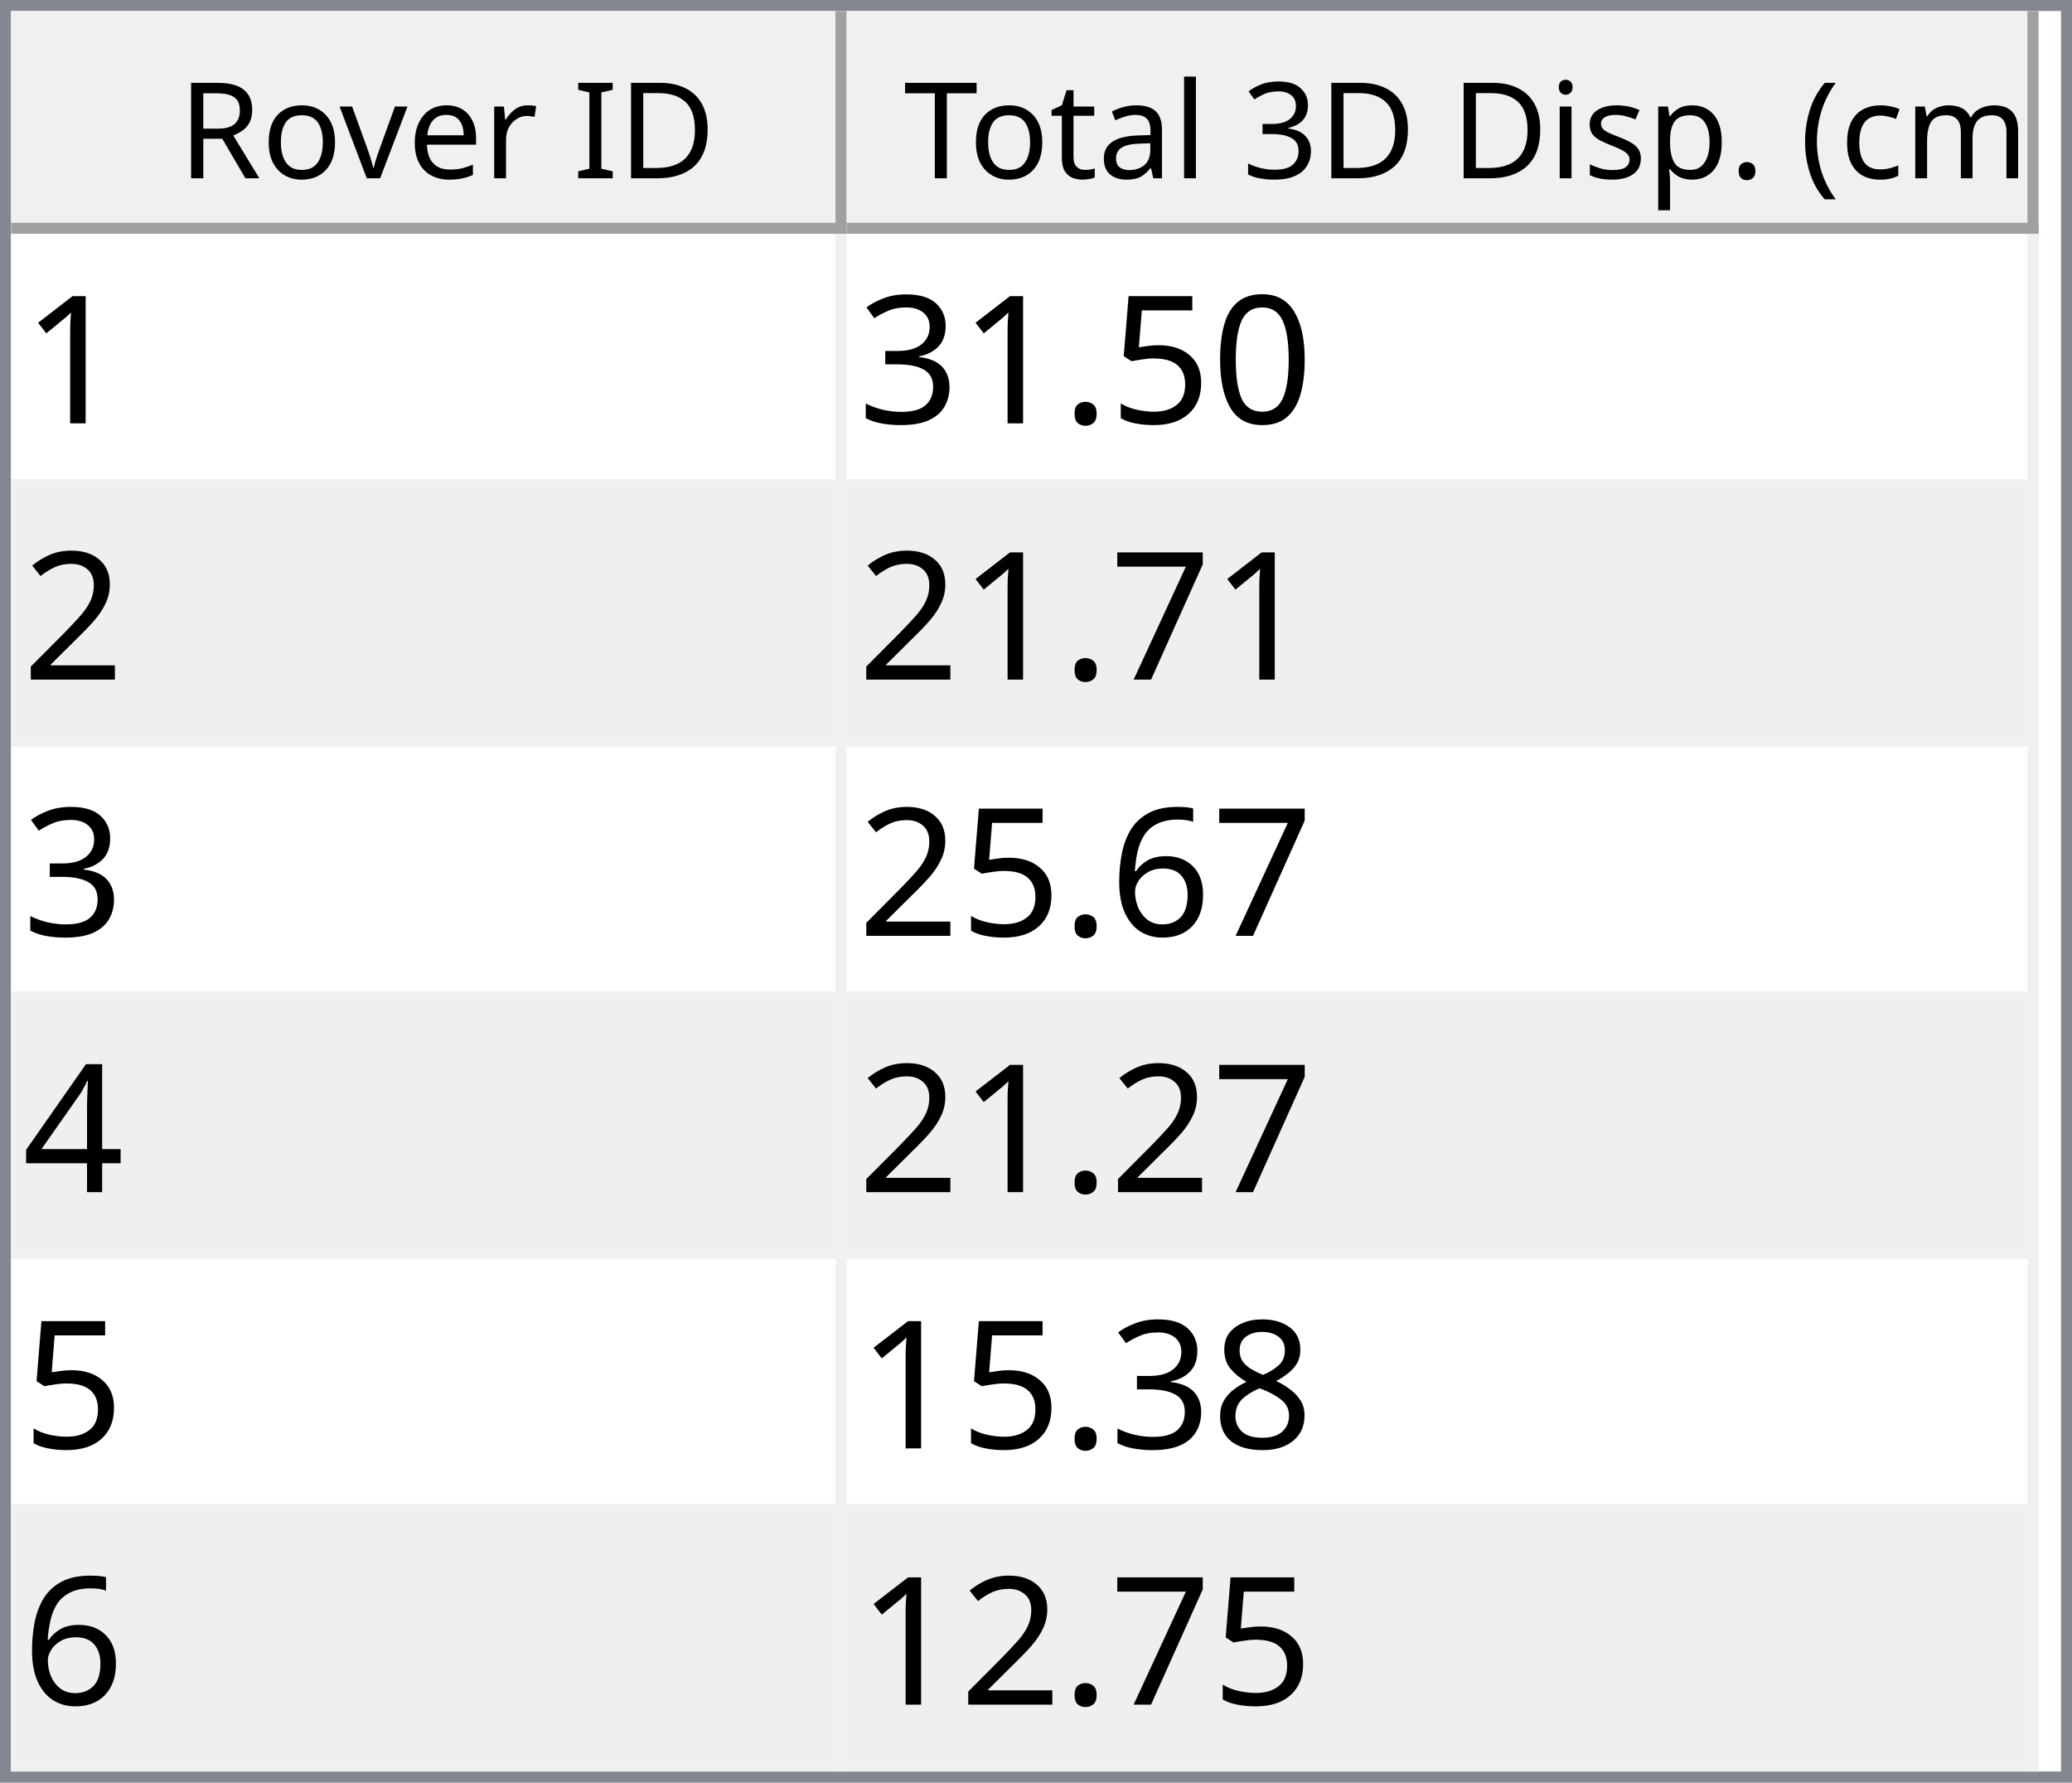
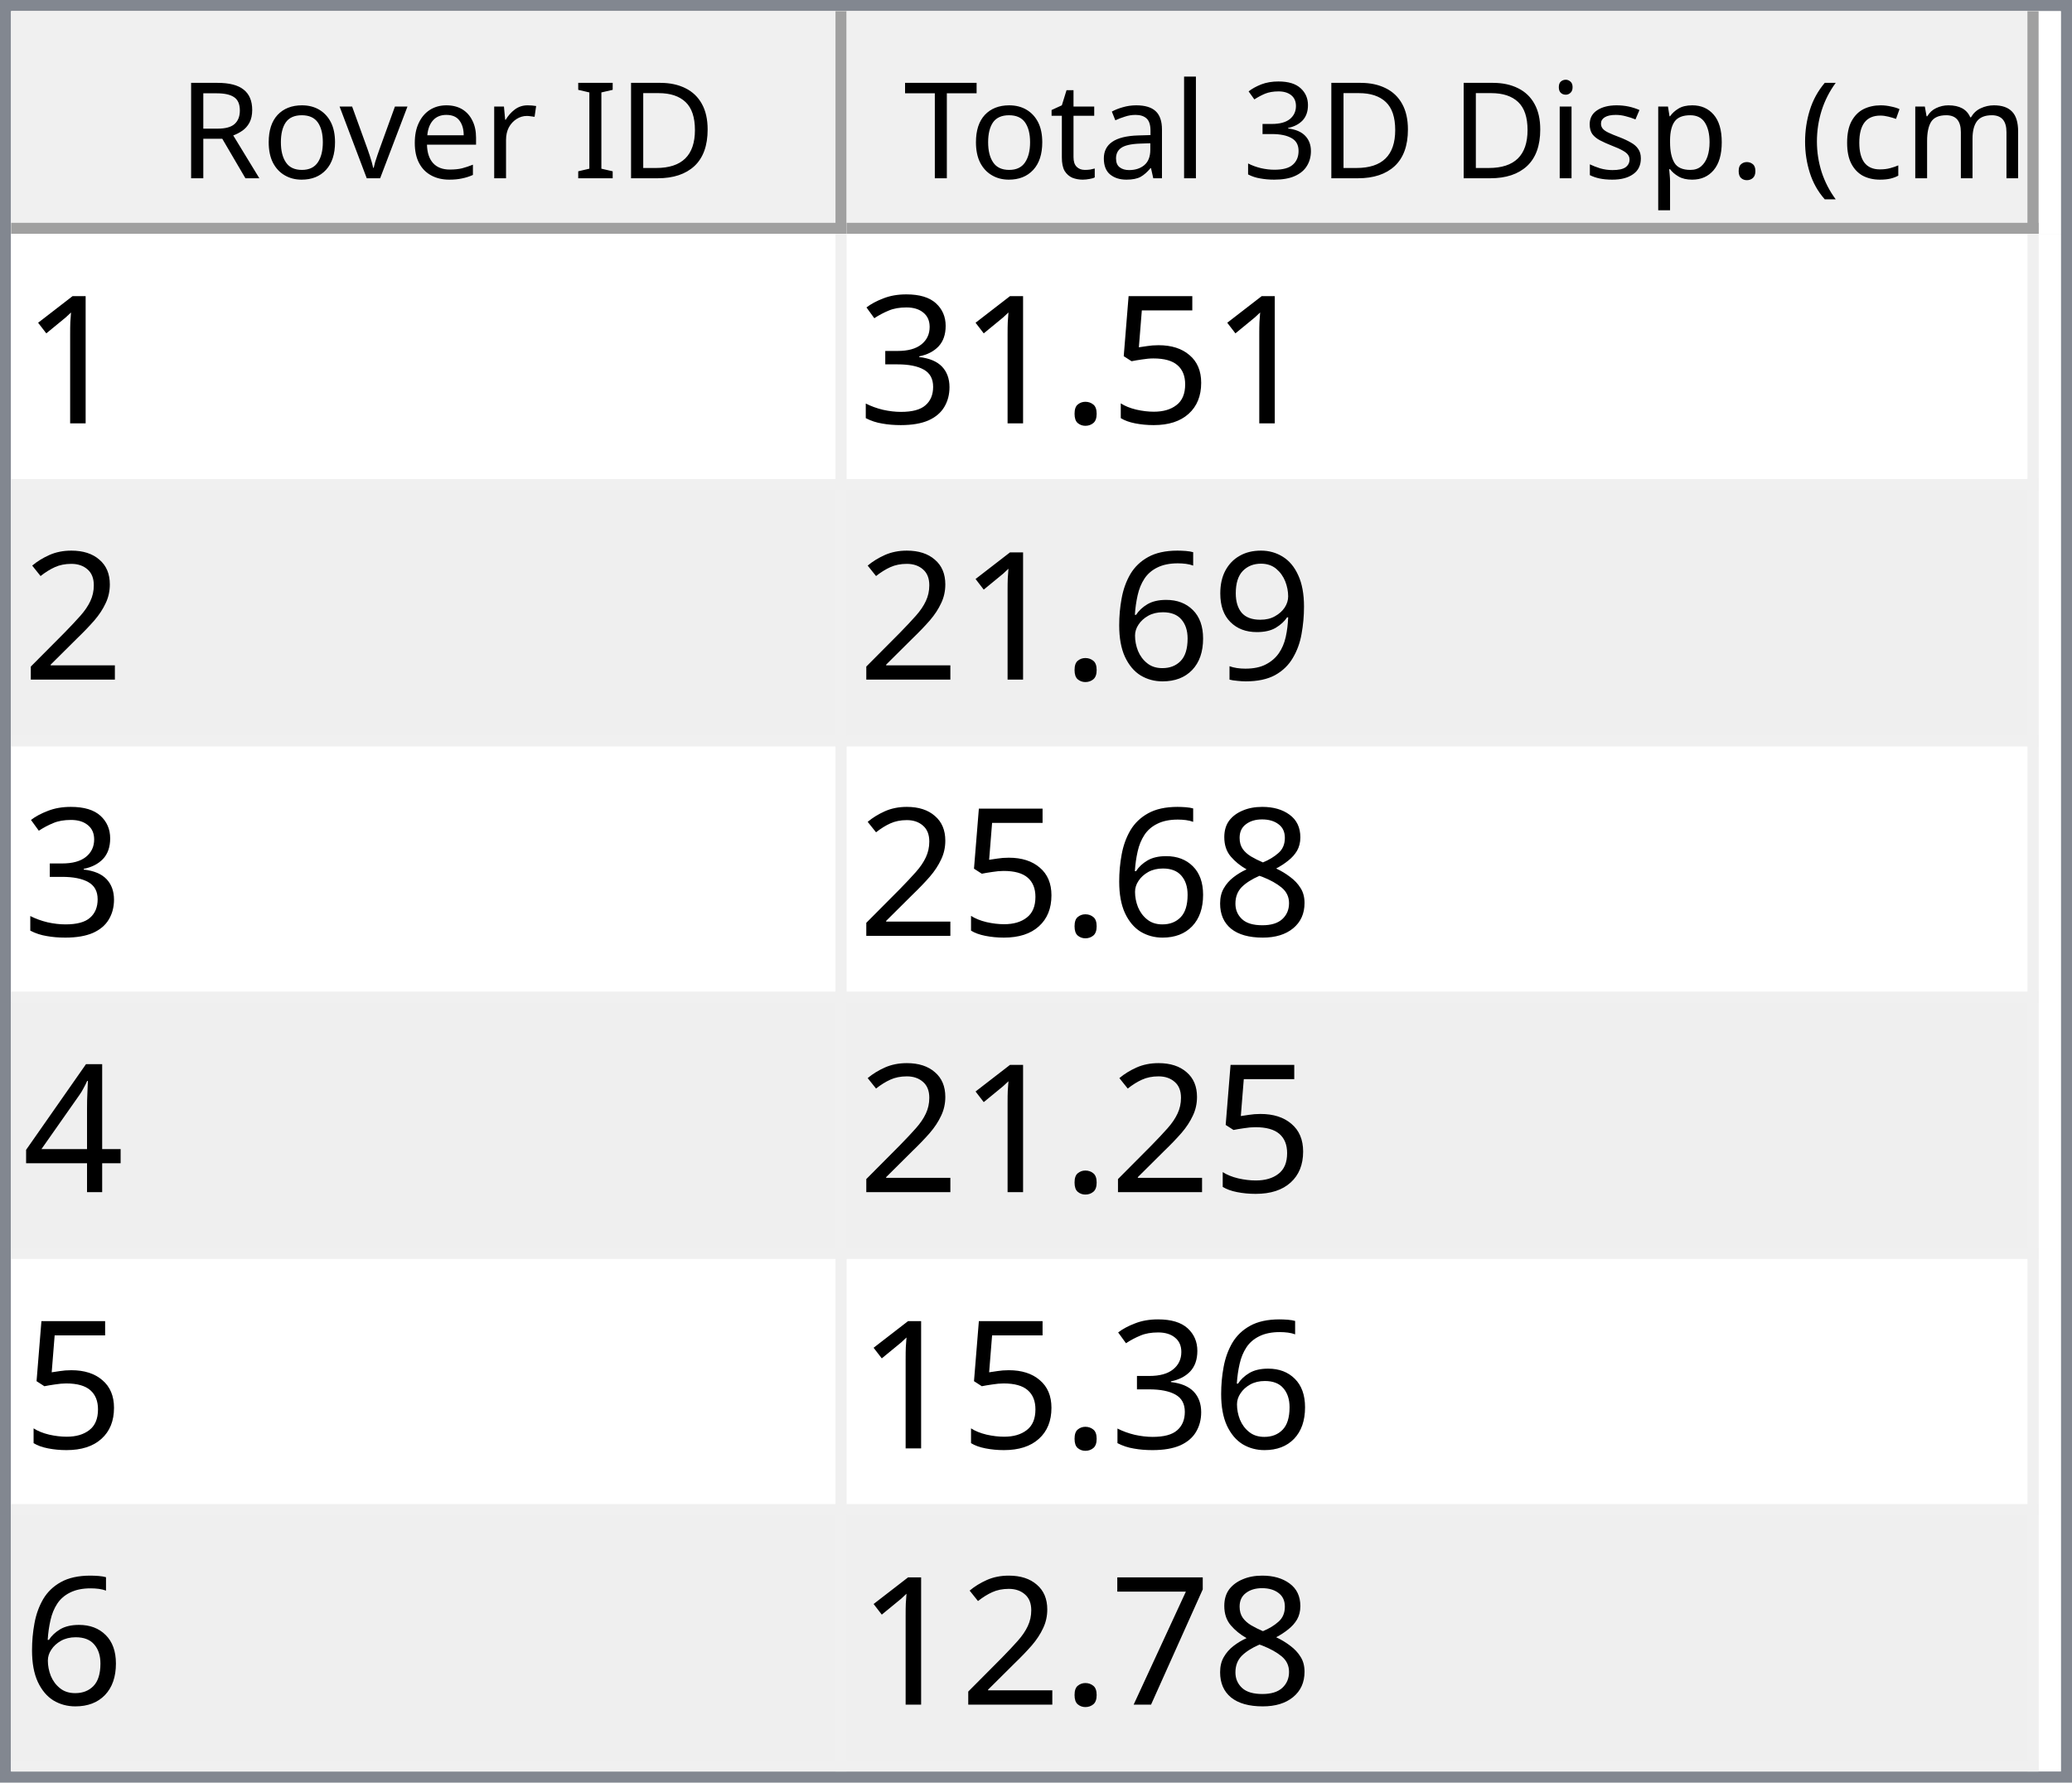
<svg xmlns="http://www.w3.org/2000/svg" style="fill-opacity:1; color-rendering:auto; color-interpolation:auto; text-rendering:auto; stroke:black; stroke-linecap:square; stroke-miterlimit:10; shape-rendering:auto; stroke-opacity:1; fill:black; stroke-dasharray:none; font-weight:normal; stroke-width:1; font-family:'Dialog'; font-style:normal; stroke-linejoin:miter; font-size:12px; stroke-dashoffset:0; image-rendering:auto;" width="186" height="160">
  <defs id="genericDefs" />
  <g>
    <defs id="defs1">
      <clipPath clipPathUnits="userSpaceOnUse" id="clipPath1">
        <path d="M0 0 L186 0 L186 160 L0 160 L0 0 Z" />
      </clipPath>
      <clipPath clipPathUnits="userSpaceOnUse" id="clipPath2">
        <path d="M0 0 L0 160 L186 160 L186 0 Z" />
      </clipPath>
      <clipPath clipPathUnits="userSpaceOnUse" id="clipPath3">
        <path d="M0 0 L0 20 L184 20 L184 0 Z" />
      </clipPath>
      <clipPath clipPathUnits="userSpaceOnUse" id="clipPath4">
        <path d="M0 0 L0 20 L75 20 L75 0 Z" />
      </clipPath>
      <clipPath clipPathUnits="userSpaceOnUse" id="clipPath5">
        <path d="M1 1 L1 19 L74 19 L74 1 Z" />
      </clipPath>
      <clipPath clipPathUnits="userSpaceOnUse" id="clipPath6">
        <path d="M0 0 L0 18 L73 18 L73 0 Z" />
      </clipPath>
      <clipPath clipPathUnits="userSpaceOnUse" id="clipPath7">
        <path d="M-0.5 -0.5 L-0.5 19.5 L74.5 19.5 L74.5 -0.5 Z" />
      </clipPath>
      <clipPath clipPathUnits="userSpaceOnUse" id="clipPath8">
        <path d="M0 0 L0 20 L107 20 L107 0 Z" />
      </clipPath>
      <clipPath clipPathUnits="userSpaceOnUse" id="clipPath9">
        <path d="M1 1 L1 19 L106 19 L106 1 Z" />
      </clipPath>
      <clipPath clipPathUnits="userSpaceOnUse" id="clipPath10">
        <path d="M0 0 L0 18 L105 18 L105 0 Z" />
      </clipPath>
      <clipPath clipPathUnits="userSpaceOnUse" id="clipPath11">
        <path d="M-0.5 -0.5 L-0.5 19.5 L106.5 19.5 L106.5 -0.5 Z" />
      </clipPath>
      <clipPath clipPathUnits="userSpaceOnUse" id="clipPath12">
        <path d="M0 0 L0 138 L184 138 L184 0 Z" />
      </clipPath>
      <clipPath clipPathUnits="userSpaceOnUse" id="clipPath13">
        <path d="M0 0 L0 138 L182 138 L182 0 Z" />
      </clipPath>
      <clipPath clipPathUnits="userSpaceOnUse" id="clipPath14">
        <path d="M-0.5 -0.5 L-0.5 137.5 L181.5 137.5 L181.5 -0.5 Z" />
      </clipPath>
      <clipPath clipPathUnits="userSpaceOnUse" id="clipPath15">
        <path d="M0 0 L0 22 L74 22 L74 0 Z" />
      </clipPath>
      <clipPath clipPathUnits="userSpaceOnUse" id="clipPath16">
        <path d="M0 0 L0 22 L106 22 L106 0 Z" />
      </clipPath>
      <font horiz-adv-x="64.551" id="font1">
        <font-face ascent="107.91" descent="25.098" units-per-em="100" style="font-style:normal; font-family:Segoe UI; font-weight:normal;" />
        <missing-glyph horiz-adv-x="64.551" d="M8.109 0 L8.109 68.266 L56.453 68.266 L56.453 0 L8.109 0 ZM15.328 7.234 L49.219 7.234 L49.219 61.031 L15.328 61.031 L15.328 7.234 Z" />
        <glyph unicode="D" horiz-adv-x="70.117" d="M9.188 0 L9.188 70.016 L28.516 70.016 Q65.531 70.016 65.531 35.891 Q65.531 19.672 55.25 9.836 Q44.969 0 27.734 0 L9.188 0 ZM17.391 62.594 L17.391 7.422 L27.828 7.422 Q41.609 7.422 49.273 14.797 Q56.938 22.172 56.938 35.688 Q56.938 62.594 28.328 62.594 L17.391 62.594 Z" />
        <glyph unicode="I" horiz-adv-x="26.611" d="M17.391 0 L9.188 0 L9.188 70.016 L17.391 70.016 L17.391 0 Z" />
        <glyph unicode=" " horiz-adv-x="27.393" d="" />
        <glyph unicode="r" horiz-adv-x="34.766" d="M34.188 41.891 Q32.078 43.5 28.125 43.5 Q23 43.5 19.555 38.672 Q16.109 33.844 16.109 25.484 L16.109 0 L8.109 0 L8.109 50 L16.109 50 L16.109 39.703 L16.312 39.703 Q18.016 44.969 21.531 47.922 Q25.047 50.875 29.391 50.875 Q32.516 50.875 34.188 50.203 L34.188 41.891 Z" />
        <glyph unicode="e" horiz-adv-x="52.295" d="M48.297 23 L12.984 23 Q13.188 14.656 17.484 10.109 Q21.781 5.562 29.297 5.562 Q37.75 5.562 44.828 11.141 L44.828 3.609 Q38.234 -1.172 27.391 -1.172 Q16.797 -1.172 10.742 5.641 Q4.688 12.453 4.688 24.812 Q4.688 36.469 11.305 43.82 Q17.922 51.172 27.734 51.172 Q37.547 51.172 42.922 44.828 Q48.297 38.484 48.297 27.203 L48.297 23 ZM40.094 29.781 Q40.047 36.719 36.75 40.578 Q33.453 44.438 27.594 44.438 Q21.922 44.438 17.969 40.383 Q14.016 36.328 13.094 29.781 L40.094 29.781 Z" />
        <glyph unicode="v" horiz-adv-x="47.9" d="M47.406 50 L27.484 0 L19.625 0 L0.688 50 L9.469 50 L22.172 13.672 Q23.578 9.672 23.922 6.688 L24.125 6.688 Q24.609 10.453 25.688 13.484 L38.969 50 L47.406 50 Z" />
        <glyph unicode="o" horiz-adv-x="58.594" d="M29 -1.172 Q17.922 -1.172 11.305 5.836 Q4.688 12.844 4.688 24.422 Q4.688 37.016 11.57 44.094 Q18.453 51.172 30.172 51.172 Q41.359 51.172 47.633 44.289 Q53.906 37.406 53.906 25.203 Q53.906 13.234 47.141 6.031 Q40.375 -1.172 29 -1.172 ZM29.594 44.438 Q21.875 44.438 17.383 39.188 Q12.891 33.938 12.891 24.703 Q12.891 15.828 17.43 10.695 Q21.969 5.562 29.594 5.562 Q37.359 5.562 41.531 10.594 Q45.703 15.625 45.703 24.906 Q45.703 34.281 41.531 39.359 Q37.359 44.438 29.594 44.438 Z" />
        <glyph unicode="R" horiz-adv-x="59.814" d="M59.375 0 L49.609 0 L37.891 19.625 Q36.281 22.359 34.766 24.289 Q33.25 26.219 31.664 27.438 Q30.078 28.656 28.25 29.219 Q26.422 29.781 24.125 29.781 L17.391 29.781 L17.391 0 L9.188 0 L9.188 70.016 L30.078 70.016 Q34.672 70.016 38.555 68.867 Q42.438 67.719 45.289 65.375 Q48.141 63.031 49.758 59.547 Q51.375 56.062 51.375 51.375 Q51.375 47.703 50.273 44.656 Q49.172 41.609 47.148 39.211 Q45.125 36.812 42.266 35.133 Q39.406 33.453 35.844 32.516 L35.844 32.328 Q37.594 31.547 38.891 30.547 Q40.188 29.547 41.359 28.18 Q42.531 26.812 43.68 25.078 Q44.828 23.344 46.234 21.047 L59.375 0 ZM17.391 62.594 L17.391 37.203 L28.516 37.203 Q31.594 37.203 34.203 38.133 Q36.812 39.062 38.719 40.797 Q40.625 42.531 41.703 45.047 Q42.781 47.562 42.781 50.688 Q42.781 56.297 39.141 59.445 Q35.5 62.594 28.609 62.594 L17.391 62.594 Z" />
        <glyph unicode=")" horiz-adv-x="30.176" d="M8.297 -15.922 L1.172 -15.922 Q16.406 2.344 16.406 26.812 Q16.406 51.469 1.078 70.016 L8.297 70.016 Q23.531 52.156 23.531 26.703 Q23.531 1.375 8.297 -15.922 Z" />
        <glyph unicode="m" horiz-adv-x="86.133" d="M79.109 0 L71.094 0 L71.094 28.719 Q71.094 37.016 68.531 40.727 Q65.969 44.438 59.906 44.438 Q54.781 44.438 51.195 39.75 Q47.609 35.062 47.609 28.516 L47.609 0 L39.594 0 L39.594 29.688 Q39.594 44.438 28.219 44.438 Q22.953 44.438 19.531 40.016 Q16.109 35.594 16.109 28.516 L16.109 0 L8.109 0 L8.109 50 L16.109 50 L16.109 42.094 L16.312 42.094 Q21.625 51.172 31.844 51.172 Q36.969 51.172 40.773 48.312 Q44.578 45.453 46 40.828 Q51.562 51.172 62.594 51.172 Q79.109 51.172 79.109 30.812 L79.109 0 Z" />
        <glyph unicode="c" horiz-adv-x="46.191" d="M42.188 2.297 Q36.422 -1.172 28.516 -1.172 Q17.828 -1.172 11.258 5.789 Q4.688 12.75 4.688 23.828 Q4.688 36.188 11.766 43.68 Q18.844 51.172 30.672 51.172 Q37.25 51.172 42.281 48.734 L42.281 40.531 Q36.719 44.438 30.375 44.438 Q22.703 44.438 17.797 38.945 Q12.891 33.453 12.891 24.516 Q12.891 15.719 17.508 10.641 Q22.125 5.562 29.891 5.562 Q36.422 5.562 42.188 9.906 L42.188 2.297 Z" />
        <glyph unicode="(" horiz-adv-x="30.176" d="M29.109 -15.922 L21.969 -15.922 Q6.844 1.375 6.844 26.703 Q6.844 52.156 21.969 70.016 L29.203 70.016 Q13.875 51.469 13.875 26.812 Q13.875 2.344 29.109 -15.922 Z" />
        <glyph unicode="." horiz-adv-x="21.68" d="M10.891 -1.078 Q8.641 -1.078 7.055 0.539 Q5.469 2.156 5.469 4.391 Q5.469 6.641 7.055 8.273 Q8.641 9.906 10.891 9.906 Q13.188 9.906 14.797 8.273 Q16.406 6.641 16.406 4.391 Q16.406 2.156 14.797 0.539 Q13.188 -1.078 10.891 -1.078 Z" />
        <glyph unicode="p" horiz-adv-x="58.789" d="M16.312 7.234 L16.109 7.234 L16.109 -23 L8.109 -23 L8.109 50 L16.109 50 L16.109 41.219 L16.312 41.219 Q22.219 51.172 33.594 51.172 Q43.266 51.172 48.688 44.461 Q54.109 37.75 54.109 26.469 Q54.109 13.922 48 6.375 Q41.891 -1.172 31.297 -1.172 Q21.578 -1.172 16.312 7.234 ZM16.109 27.391 L16.109 20.406 Q16.109 14.203 20.141 9.883 Q24.172 5.562 30.375 5.562 Q37.641 5.562 41.773 11.133 Q45.906 16.703 45.906 26.609 Q45.906 34.969 42.047 39.703 Q38.188 44.438 31.594 44.438 Q24.609 44.438 20.359 39.578 Q16.109 34.719 16.109 27.391 Z" />
        <glyph unicode="s" horiz-adv-x="42.432" d="M5.078 1.812 L5.078 10.406 Q11.625 5.562 19.484 5.562 Q30.031 5.562 30.031 12.594 Q30.031 14.594 29.125 15.992 Q28.219 17.391 26.68 18.461 Q25.141 19.531 23.07 20.383 Q21 21.234 18.609 22.172 Q15.281 23.484 12.766 24.828 Q10.25 26.172 8.57 27.859 Q6.891 29.547 6.031 31.695 Q5.172 33.844 5.172 36.719 Q5.172 40.234 6.789 42.945 Q8.406 45.656 11.086 47.484 Q13.766 49.312 17.211 50.242 Q20.656 51.172 24.312 51.172 Q30.812 51.172 35.938 48.922 L35.938 40.828 Q30.422 44.438 23.25 44.438 Q21 44.438 19.195 43.922 Q17.391 43.406 16.094 42.477 Q14.797 41.547 14.086 40.258 Q13.375 38.969 13.375 37.406 Q13.375 35.453 14.086 34.133 Q14.797 32.812 16.164 31.789 Q17.531 30.766 19.484 29.938 Q21.438 29.109 23.922 28.125 Q27.25 26.859 29.883 25.516 Q32.516 24.172 34.375 22.484 Q36.234 20.797 37.234 18.602 Q38.234 16.406 38.234 13.375 Q38.234 9.672 36.602 6.938 Q34.969 4.203 32.234 2.398 Q29.5 0.594 25.93 -0.289 Q22.359 -1.172 18.453 -1.172 Q10.75 -1.172 5.078 1.812 Z" />
        <glyph unicode="i" horiz-adv-x="24.219" d="M12.203 62.703 Q10.062 62.703 8.547 64.164 Q7.031 65.625 7.031 67.875 Q7.031 70.125 8.547 71.609 Q10.062 73.094 12.203 73.094 Q14.406 73.094 15.945 71.609 Q17.484 70.125 17.484 67.875 Q17.484 65.719 15.945 64.211 Q14.406 62.703 12.203 62.703 ZM16.109 0 L8.109 0 L8.109 50 L16.109 50 L16.109 0 Z" />
        <glyph unicode="3" horiz-adv-x="53.906" d="M46.531 19.828 Q46.531 15.094 44.75 11.211 Q42.969 7.328 39.719 4.57 Q36.469 1.812 31.93 0.297 Q27.391 -1.219 21.922 -1.219 Q11.922 -1.219 6 2.594 L6 11.188 Q13.094 5.609 22.219 5.609 Q25.875 5.609 28.828 6.539 Q31.781 7.469 33.906 9.227 Q36.031 10.984 37.18 13.477 Q38.328 15.969 38.328 19.094 Q38.328 32.812 18.797 32.812 L12.984 32.812 L12.984 39.594 L18.5 39.594 Q35.797 39.594 35.797 52.484 Q35.797 64.406 22.609 64.406 Q15.188 64.406 8.688 59.422 L8.688 67.188 Q15.375 71.188 24.609 71.188 Q29 71.188 32.57 69.969 Q36.141 68.75 38.68 66.555 Q41.219 64.359 42.609 61.281 Q44 58.203 44 54.5 Q44 40.672 30.031 36.719 L30.031 36.531 Q33.594 36.141 36.625 34.797 Q39.656 33.453 41.852 31.305 Q44.047 29.156 45.289 26.25 Q46.531 23.344 46.531 19.828 Z" />
        <glyph unicode="l" horiz-adv-x="24.219" d="M16.109 0 L8.109 0 L8.109 74.031 L16.109 74.031 L16.109 0 Z" />
        <glyph unicode="a" horiz-adv-x="50.879" d="M43.891 0 L35.891 0 L35.891 7.812 L35.688 7.812 Q30.469 -1.172 20.312 -1.172 Q12.844 -1.172 8.617 2.781 Q4.391 6.734 4.391 13.281 Q4.391 27.297 20.906 29.594 L35.891 31.688 Q35.891 44.438 25.594 44.438 Q16.547 44.438 9.281 38.281 L9.281 46.484 Q16.656 51.172 26.266 51.172 Q43.891 51.172 43.891 32.516 L43.891 0 ZM35.891 25.297 L23.828 23.641 Q18.266 22.859 15.43 20.875 Q12.594 18.891 12.594 13.875 Q12.594 10.203 15.211 7.883 Q17.828 5.562 22.172 5.562 Q28.125 5.562 32.008 9.742 Q35.891 13.922 35.891 20.312 L35.891 25.297 Z" />
        <glyph unicode="t" horiz-adv-x="33.887" d="M31.297 0.484 Q28.469 -1.078 23.828 -1.078 Q10.688 -1.078 10.688 13.578 L10.688 43.172 L2.094 43.172 L2.094 50 L10.688 50 L10.688 62.203 L18.703 64.797 L18.703 50 L31.297 50 L31.297 43.172 L18.703 43.172 L18.703 14.984 Q18.703 9.969 20.414 7.82 Q22.125 5.672 26.078 5.672 Q29.109 5.672 31.297 7.328 L31.297 0.484 Z" />
        <glyph unicode="T" horiz-adv-x="52.393" d="M50.594 62.594 L30.375 62.594 L30.375 0 L22.172 0 L22.172 62.594 L2 62.594 L2 70.016 L50.594 70.016 L50.594 62.594 Z" />
      </font>
      <font horiz-adv-x="75.0" id="font2">
        <font-face ascent="100.537" descent="21.973" units-per-em="100" style="font-style:normal; font-family:sans-serif; font-weight:normal;" />
        <missing-glyph horiz-adv-x="75.0" d="M12.5 0 L12.5 62.5 L62.5 62.5 L62.5 0 L12.5 0 ZM14.062 1.562 L60.938 1.562 L60.938 60.938 L14.062 60.938 L14.062 1.562 Z" />
        <glyph unicode="1" horiz-adv-x="55.615" d="M37.25 0 L28.469 0 L28.469 56 Q25.297 52.984 20.141 49.953 Q14.984 46.922 10.891 45.406 L10.891 53.906 Q18.266 57.375 23.781 62.305 Q29.297 67.234 31.594 71.875 L37.25 71.875 L37.25 0 Z" />
-         <glyph unicode="0" horiz-adv-x="55.615" d="M4.156 35.297 Q4.156 48 6.766 55.742 Q9.375 63.484 14.523 67.68 Q19.672 71.875 27.484 71.875 Q33.25 71.875 37.594 69.555 Q41.938 67.234 44.773 62.867 Q47.609 58.5 49.219 52.227 Q50.828 45.953 50.828 35.297 Q50.828 22.703 48.242 14.969 Q45.656 7.234 40.508 3.008 Q35.359 -1.219 27.484 -1.219 Q17.141 -1.219 11.234 6.203 Q4.156 15.141 4.156 35.297 ZM13.188 35.297 Q13.188 17.672 17.312 11.836 Q21.438 6 27.484 6 Q33.547 6 37.672 11.859 Q41.797 17.719 41.797 35.297 Q41.797 52.984 37.672 58.789 Q33.547 64.594 27.391 64.594 Q21.344 64.594 17.719 59.469 Q13.188 52.938 13.188 35.297 Z" />
        <glyph unicode="5" horiz-adv-x="55.615" d="M4.156 18.75 L13.375 19.531 Q14.406 12.797 18.141 9.398 Q21.875 6 27.156 6 Q33.5 6 37.891 10.789 Q42.281 15.578 42.281 23.484 Q42.281 31 38.062 35.352 Q33.844 39.703 27 39.703 Q22.75 39.703 19.336 37.773 Q15.922 35.844 13.969 32.766 L5.719 33.844 L12.641 70.609 L48.25 70.609 L48.25 62.203 L19.672 62.203 L15.828 42.969 Q22.266 47.469 29.344 47.469 Q38.719 47.469 45.164 40.969 Q51.609 34.469 51.609 24.266 Q51.609 14.547 45.953 7.469 Q39.062 -1.219 27.156 -1.219 Q17.391 -1.219 11.211 4.25 Q5.031 9.719 4.156 18.75 Z" />
        <glyph unicode="." horiz-adv-x="27.783" d="M9.078 0 L9.078 10.016 L19.094 10.016 L19.094 0 L9.078 0 Z" />
        <glyph unicode="3" horiz-adv-x="55.615" d="M4.203 18.891 L12.984 20.062 Q14.5 12.594 18.141 9.297 Q21.781 6 27 6 Q33.203 6 37.477 10.297 Q41.75 14.594 41.75 20.953 Q41.75 27 37.797 30.93 Q33.844 34.859 27.734 34.859 Q25.25 34.859 21.531 33.891 L22.516 41.609 Q23.391 41.5 23.922 41.5 Q29.547 41.5 34.039 44.43 Q38.531 47.359 38.531 53.469 Q38.531 58.297 35.258 61.477 Q31.984 64.656 26.812 64.656 Q21.688 64.656 18.266 61.43 Q14.844 58.203 13.875 51.766 L5.078 53.328 Q6.688 62.156 12.398 67.016 Q18.109 71.875 26.609 71.875 Q32.469 71.875 37.398 69.359 Q42.328 66.844 44.945 62.5 Q47.562 58.156 47.562 53.266 Q47.562 48.641 45.07 44.828 Q42.578 41.016 37.703 38.766 Q44.047 37.312 47.562 32.695 Q51.078 28.078 51.078 21.141 Q51.078 11.766 44.242 5.25 Q37.406 -1.266 26.953 -1.266 Q17.531 -1.266 11.305 4.352 Q5.078 9.969 4.203 18.891 Z" />
        <glyph unicode="2" horiz-adv-x="55.615" d="M50.344 8.453 L50.344 0 L3.031 0 Q2.938 3.172 4.047 6.109 Q5.859 10.938 9.836 15.625 Q13.812 20.312 21.344 26.469 Q33.016 36.031 37.117 41.625 Q41.219 47.219 41.219 52.203 Q41.219 57.422 37.477 61.008 Q33.734 64.594 27.734 64.594 Q21.391 64.594 17.578 60.789 Q13.766 56.984 13.719 50.25 L4.688 51.172 Q5.609 61.281 11.664 66.578 Q17.719 71.875 27.938 71.875 Q38.234 71.875 44.242 66.164 Q50.25 60.453 50.25 52 Q50.25 47.703 48.492 43.555 Q46.734 39.406 42.656 34.812 Q38.578 30.219 29.109 22.219 Q21.188 15.578 18.945 13.211 Q16.703 10.844 15.234 8.453 L50.344 8.453 Z" />
+         <glyph unicode="9" horiz-adv-x="55.615" d="M5.469 16.547 L13.922 17.328 Q14.984 11.375 18.016 8.688 Q21.047 6 25.781 6 Q29.828 6 32.883 7.859 Q35.938 9.719 37.891 12.82 Q39.844 15.922 41.164 21.195 Q42.484 26.469 42.484 31.938 Q42.484 32.516 42.438 33.688 Q39.797 29.5 35.234 26.883 Q30.672 24.266 25.344 24.266 Q16.453 24.266 10.305 30.711 Q4.156 37.156 4.156 47.703 Q4.156 58.594 10.578 65.234 Q17 71.875 26.656 71.875 Q33.641 71.875 39.43 68.117 Q45.219 64.359 48.219 57.398 Q51.219 50.438 51.219 37.25 Q51.219 23.531 48.242 15.406 Q45.266 7.281 39.383 3.031 Q33.5 -1.219 25.594 -1.219 Q17.188 -1.219 11.867 3.445 Q6.547 8.109 5.469 16.547 ZM41.453 48.141 Q41.453 55.719 37.43 60.156 Q33.406 64.594 27.734 64.594 Q21.875 64.594 17.531 59.812 Q13.188 55.031 13.188 47.406 Q13.188 40.578 17.312 36.305 Q21.438 32.031 27.484 32.031 Q33.594 32.031 37.523 36.305 Q41.453 40.578 41.453 48.141 Z" />
+         <glyph unicode="6" horiz-adv-x="55.615" d="M49.75 54.047 L41.016 53.375 Q39.844 58.547 37.703 60.891 Q34.125 64.656 28.906 64.656 Q24.703 64.656 21.531 62.312 Q17.391 59.281 14.992 53.469 Q12.594 47.656 12.5 36.922 Q15.672 41.75 20.266 44.094 Q24.859 46.438 29.891 46.438 Q38.672 46.438 44.852 39.969 Q51.031 33.5 51.031 23.25 Q51.031 16.5 48.125 10.719 Q45.219 4.938 40.141 1.859 Q35.062 -1.219 28.609 -1.219 Q17.625 -1.219 10.695 6.859 Q3.766 14.938 3.766 33.5 Q3.766 54.25 11.422 63.672 Q18.109 71.875 29.438 71.875 Q37.891 71.875 43.289 67.141 Q48.688 62.406 49.75 54.047 ZM13.875 23.188 Q13.875 18.656 15.797 14.508 Q17.719 10.359 21.188 8.18 Q24.656 6 28.469 6 Q34.031 6 38.039 10.492 Q42.047 14.984 42.047 22.703 Q42.047 30.125 38.086 34.398 Q34.125 38.672 28.125 38.672 Q22.172 38.672 18.023 34.398 Q13.875 30.125 13.875 23.188 Z" />
+         <glyph unicode="8" horiz-adv-x="55.615" d="M17.672 38.812 Q12.203 40.828 9.57 44.539 Q6.938 48.25 6.938 53.422 Q6.938 61.234 12.555 66.555 Q18.172 71.875 27.484 71.875 Q36.859 71.875 42.578 66.43 Q48.297 60.984 48.297 53.172 Q48.297 48.188 45.68 44.508 Q43.062 40.828 37.75 38.812 Q44.344 36.672 47.781 31.883 Q51.219 27.094 51.219 20.453 Q51.219 11.281 44.727 5.031 Q38.234 -1.219 27.641 -1.219 Q17.047 -1.219 10.547 5.055 Q4.047 11.328 4.047 20.703 Q4.047 27.688 7.594 32.398 Q11.141 37.109 17.672 38.812 ZM15.922 53.719 Q15.922 48.641 19.195 45.414 Q22.469 42.188 27.688 42.188 Q32.766 42.188 36.016 45.383 Q39.266 48.578 39.266 53.219 Q39.266 58.062 35.914 61.359 Q32.562 64.656 27.594 64.656 Q22.562 64.656 19.242 61.43 Q15.922 58.203 15.922 53.719 ZM13.094 20.656 Q13.094 16.891 14.875 13.375 Q16.656 9.859 20.172 7.93 Q23.688 6 27.734 6 Q34.031 6 38.133 10.055 Q42.234 14.109 42.234 20.359 Q42.234 26.703 38.016 30.859 Q33.797 35.016 27.438 35.016 Q21.234 35.016 17.164 30.914 Q13.094 26.812 13.094 20.656 Z" />
+         <glyph unicode="4" horiz-adv-x="55.615" d="M32.328 0 L32.328 17.141 L1.266 17.141 L1.266 25.203 L33.938 71.578 L41.109 71.578 L41.109 25.203 L50.781 25.203 L50.781 17.141 L41.109 17.141 L41.109 0 L32.328 0 ZM32.328 25.203 L32.328 57.469 L9.906 25.203 L32.328 25.203 Z" />
        <glyph unicode="7" horiz-adv-x="55.615" d="M4.734 62.203 L4.734 70.656 L51.078 70.656 L51.078 63.812 Q44.234 56.547 37.523 44.484 Q30.812 32.422 27.156 19.672 Q24.516 10.688 23.781 0 L14.75 0 Q14.891 8.453 18.062 20.414 Q21.234 32.375 27.172 43.484 Q33.109 54.594 39.797 62.203 L4.734 62.203 Z" />
-         <glyph unicode="6" horiz-adv-x="55.615" d="M49.75 54.047 L41.016 53.375 Q39.844 58.547 37.703 60.891 Q34.125 64.656 28.906 64.656 Q24.703 64.656 21.531 62.312 Q17.391 59.281 14.992 53.469 Q12.594 47.656 12.5 36.922 Q15.672 41.75 20.266 44.094 Q24.859 46.438 29.891 46.438 Q38.672 46.438 44.852 39.969 Q51.031 33.5 51.031 23.25 Q51.031 16.5 48.125 10.719 Q45.219 4.938 40.141 1.859 Q35.062 -1.219 28.609 -1.219 Q17.625 -1.219 10.695 6.859 Q3.766 14.938 3.766 33.5 Q3.766 54.25 11.422 63.672 Q18.109 71.875 29.438 71.875 Q37.891 71.875 43.289 67.141 Q48.688 62.406 49.75 54.047 ZM13.875 23.188 Q13.875 18.656 15.797 14.508 Q17.719 10.359 21.188 8.18 Q24.656 6 28.469 6 Q34.031 6 38.039 10.492 Q42.047 14.984 42.047 22.703 Q42.047 30.125 38.086 34.398 Q34.125 38.672 28.125 38.672 Q22.172 38.672 18.023 34.398 Q13.875 30.125 13.875 23.188 Z" />
-         <glyph unicode="4" horiz-adv-x="55.615" d="M32.328 0 L32.328 17.141 L1.266 17.141 L1.266 25.203 L33.938 71.578 L41.109 71.578 L41.109 25.203 L50.781 25.203 L50.781 17.141 L41.109 17.141 L41.109 0 L32.328 0 ZM32.328 25.203 L32.328 57.469 L9.906 25.203 L32.328 25.203 Z" />
-         <glyph unicode="8" horiz-adv-x="55.615" d="M17.672 38.812 Q12.203 40.828 9.57 44.539 Q6.938 48.25 6.938 53.422 Q6.938 61.234 12.555 66.555 Q18.172 71.875 27.484 71.875 Q36.859 71.875 42.578 66.43 Q48.297 60.984 48.297 53.172 Q48.297 48.188 45.68 44.508 Q43.062 40.828 37.75 38.812 Q44.344 36.672 47.781 31.883 Q51.219 27.094 51.219 20.453 Q51.219 11.281 44.727 5.031 Q38.234 -1.219 27.641 -1.219 Q17.047 -1.219 10.547 5.055 Q4.047 11.328 4.047 20.703 Q4.047 27.688 7.594 32.398 Q11.141 37.109 17.672 38.812 ZM15.922 53.719 Q15.922 48.641 19.195 45.414 Q22.469 42.188 27.688 42.188 Q32.766 42.188 36.016 45.383 Q39.266 48.578 39.266 53.219 Q39.266 58.062 35.914 61.359 Q32.562 64.656 27.594 64.656 Q22.562 64.656 19.242 61.43 Q15.922 58.203 15.922 53.719 ZM13.094 20.656 Q13.094 16.891 14.875 13.375 Q16.656 9.859 20.172 7.93 Q23.688 6 27.734 6 Q34.031 6 38.133 10.055 Q42.234 14.109 42.234 20.359 Q42.234 26.703 38.016 30.859 Q33.797 35.016 27.438 35.016 Q21.234 35.016 17.164 30.914 Q13.094 26.812 13.094 20.656 Z" />
      </font>
    </defs>
    <g style="fill:white; stroke:white;">
      <rect x="0" y="0" width="186" style="clip-path:url(#clipPath1); stroke:none;" height="160" />
    </g>
    <g style="fill:white; text-rendering:optimizeSpeed; color-rendering:optimizeSpeed; image-rendering:optimizeSpeed; shape-rendering:crispEdges; stroke:white; color-interpolation:sRGB;">
      <rect x="0" width="186" height="160" y="0" style="stroke:none;" />
      <path style="stroke:none;" d="M0 160 L186 160 L186 0 L0 0 Z" />
    </g>
    <g style="fill:rgb(240,240,240); font-family:'Segoe UI'; stroke:rgb(240,240,240);">
      <rect x="0" y="0" width="186" style="clip-path:url(#clipPath2); stroke:none;" height="160" />
    </g>
    <g style="fill:rgb(130,135,144); font-family:'Segoe UI'; stroke:rgb(130,135,144);">
      <path d="M0 0 L186 0 L186 160 L0 160 L0 0 ZM1 1 L185 1 L185 159 L1 159 L1 1 Z" style="fill-rule:evenodd; clip-path:url(#clipPath2); stroke:none;" />
    </g>
    <g style="fill:white; font-family:'Segoe UI'; stroke:white;" transform="translate(1,1)">
      <rect x="0" y="0" width="184" style="clip-path:url(#clipPath3); stroke:none;" height="20" />
    </g>
    <g style="fill:rgb(240,240,240); font-family:'Segoe UI'; stroke:rgb(240,240,240);" transform="translate(1,1)">
      <rect x="0" y="0" width="75" style="clip-path:url(#clipPath4); stroke:none;" height="20" />
    </g>
    <g style="font-family:'Segoe UI';" transform="translate(2,2)">
      <text x="14" xml:space="preserve" y="14" style="clip-path:url(#clipPath6); stroke:none;">Rover ID</text>
    </g>
    <g style="fill:rgb(160,160,160); font-family:'Segoe UI'; stroke:rgb(160,160,160); stroke-linejoin:bevel;" transform="translate(1.5,1.5)">
      <line x1="74" x2="74" y1="0" style="fill:none; clip-path:url(#clipPath7);" y2="19" />
    </g>
    <g style="fill:rgb(160,160,160); font-family:'Segoe UI'; stroke:rgb(160,160,160); stroke-linejoin:bevel;" transform="matrix(1,0,0,1,1,1) translate(0.5,0.5)">
      <line x1="0" x2="74" y1="19" style="fill:none; clip-path:url(#clipPath7);" y2="19" />
    </g>
    <g style="fill:rgb(240,240,240); font-family:'Segoe UI'; stroke:rgb(240,240,240);" transform="translate(76,1)">
      <rect x="0" y="0" width="107" style="clip-path:url(#clipPath8); stroke:none;" height="20" />
    </g>
    <g style="font-family:'Segoe UI';" transform="translate(77,2)">
      <text x="1" xml:space="preserve" y="14" style="clip-path:url(#clipPath10); stroke:none;"> Total 3D Disp. (cm)</text>
    </g>
    <g style="fill:rgb(160,160,160); font-family:'Segoe UI'; stroke:rgb(160,160,160); stroke-linejoin:bevel;" transform="translate(76.5,1.5)">
      <line x1="106" x2="106" y1="0" style="fill:none; clip-path:url(#clipPath11);" y2="19" />
    </g>
    <g style="fill:rgb(160,160,160); font-family:'Segoe UI'; stroke:rgb(160,160,160); stroke-linejoin:bevel;" transform="matrix(1,0,0,1,76,1) translate(0.5,0.5)">
      <line x1="0" x2="106" y1="19" style="fill:none; clip-path:url(#clipPath11);" y2="19" />
    </g>
    <g style="fill:white; font-family:'Segoe UI'; stroke:white;" transform="translate(1,21)">
      <rect x="0" y="0" width="184" style="clip-path:url(#clipPath12); stroke:none;" height="138" />
    </g>
    <g style="fill:rgb(240,240,240); font-size:16px; font-family:sans-serif; stroke:rgb(240,240,240);" transform="translate(1,21)">
      <rect x="0" y="0" width="182" style="clip-path:url(#clipPath13); stroke:none;" height="138" />
      <line transform="translate(0.5,0.5)" x1="0" x2="181" y1="22" style="clip-path:url(#clipPath14); fill:none; stroke-linejoin:bevel;" y2="22" />
    </g>
    <g transform="matrix(1,0,0,1,1,21) translate(0.5,0.5)" style="fill:rgb(240,240,240); font-size:16px; font-family:sans-serif; stroke:rgb(240,240,240); stroke-linejoin:bevel;">
      <line x1="0" x2="181" y1="45" style="fill:none; clip-path:url(#clipPath14);" y2="45" />
    </g>
    <g transform="matrix(1,0,0,1,1,21) translate(0.5,0.5)" style="fill:rgb(240,240,240); font-size:16px; font-family:sans-serif; stroke:rgb(240,240,240); stroke-linejoin:bevel;">
      <line x1="0" x2="181" y1="68" style="fill:none; clip-path:url(#clipPath14);" y2="68" />
    </g>
    <g transform="matrix(1,0,0,1,1,21) translate(0.5,0.5)" style="fill:rgb(240,240,240); font-size:16px; font-family:sans-serif; stroke:rgb(240,240,240); stroke-linejoin:bevel;">
      <line x1="0" x2="181" y1="91" style="fill:none; clip-path:url(#clipPath14);" y2="91" />
    </g>
    <g transform="matrix(1,0,0,1,1,21) translate(0.5,0.5)" style="fill:rgb(240,240,240); font-size:16px; font-family:sans-serif; stroke:rgb(240,240,240); stroke-linejoin:bevel;">
      <line x1="0" x2="181" y1="114" style="fill:none; clip-path:url(#clipPath14);" y2="114" />
    </g>
    <g transform="matrix(1,0,0,1,1,21) translate(0.5,0.5)" style="fill:rgb(240,240,240); font-size:16px; font-family:sans-serif; stroke:rgb(240,240,240); stroke-linejoin:bevel;">
      <line x1="0" x2="181" y1="137" style="fill:none; clip-path:url(#clipPath14);" y2="137" />
    </g>
    <g transform="matrix(1,0,0,1,1,21) translate(0.5,0.5)" style="fill:rgb(240,240,240); font-size:16px; font-family:sans-serif; stroke:rgb(240,240,240); stroke-linejoin:bevel;">
      <line x1="74" x2="74" y1="0" style="fill:none; clip-path:url(#clipPath14);" y2="137" />
    </g>
    <g transform="matrix(1,0,0,1,1,21) translate(0.5,0.5)" style="fill:rgb(240,240,240); font-size:16px; font-family:sans-serif; stroke:rgb(240,240,240); stroke-linejoin:bevel;">
      <line x1="181" x2="181" y1="0" style="fill:none; clip-path:url(#clipPath14);" y2="137" />
    </g>
    <g style="fill:white; font-size:16px; font-family:sans-serif; stroke:white;" transform="matrix(1,0,0,1,1,21)">
      <rect x="0" y="0" width="74" style="clip-path:url(#clipPath15); stroke:none;" height="22" />
      <text x="1" y="17" style="fill:black; clip-path:url(#clipPath15); stroke:none;" xml:space="preserve">1</text>
    </g>
    <g style="fill:white; font-size:16px; font-family:sans-serif; stroke:white;" transform="matrix(1,0,0,1,1,21) translate(75,0)">
      <rect x="0" y="0" width="106" style="clip-path:url(#clipPath16); stroke:none;" height="22" />
-       <text x="1" y="17" style="fill:black; clip-path:url(#clipPath16); stroke:none;" xml:space="preserve">31.50</text>
+       <text x="1" y="17" style="fill:black; clip-path:url(#clipPath16); stroke:none;" xml:space="preserve">31.51</text>
    </g>
    <g style="fill:rgb(239,239,239); font-size:16px; font-family:sans-serif; stroke:rgb(239,239,239);" transform="matrix(1,0,0,1,1,21) translate(0,23)">
      <rect x="0" y="0" width="74" style="clip-path:url(#clipPath15); stroke:none;" height="22" />
      <text x="1" y="17" style="fill:black; clip-path:url(#clipPath15); stroke:none;" xml:space="preserve">2</text>
    </g>
    <g style="fill:rgb(239,239,239); font-size:16px; font-family:sans-serif; stroke:rgb(239,239,239);" transform="matrix(1,0,0,1,1,21) translate(75,23)">
      <rect x="0" y="0" width="106" style="clip-path:url(#clipPath16); stroke:none;" height="22" />
-       <text x="1" y="17" style="fill:black; clip-path:url(#clipPath16); stroke:none;" xml:space="preserve">21.71</text>
+       <text x="1" y="17" style="fill:black; clip-path:url(#clipPath16); stroke:none;" xml:space="preserve">21.69</text>
    </g>
    <g style="fill:white; font-size:16px; font-family:sans-serif; stroke:white;" transform="matrix(1,0,0,1,1,21) translate(0,46)">
      <rect x="0" y="0" width="74" style="clip-path:url(#clipPath15); stroke:none;" height="22" />
      <text x="1" y="17" style="fill:black; clip-path:url(#clipPath15); stroke:none;" xml:space="preserve">3</text>
    </g>
    <g style="fill:white; font-size:16px; font-family:sans-serif; stroke:white;" transform="matrix(1,0,0,1,1,21) translate(75,46)">
      <rect x="0" y="0" width="106" style="clip-path:url(#clipPath16); stroke:none;" height="22" />
-       <text x="1" y="17" style="fill:black; clip-path:url(#clipPath16); stroke:none;" xml:space="preserve">25.67</text>
+       <text x="1" y="17" style="fill:black; clip-path:url(#clipPath16); stroke:none;" xml:space="preserve">25.68</text>
    </g>
    <g style="fill:rgb(239,239,239); font-size:16px; font-family:sans-serif; stroke:rgb(239,239,239);" transform="matrix(1,0,0,1,1,21) translate(0,69)">
      <rect x="0" y="0" width="74" style="clip-path:url(#clipPath15); stroke:none;" height="22" />
      <text x="1" y="17" style="fill:black; clip-path:url(#clipPath15); stroke:none;" xml:space="preserve">4</text>
    </g>
    <g style="fill:rgb(239,239,239); font-size:16px; font-family:sans-serif; stroke:rgb(239,239,239);" transform="matrix(1,0,0,1,1,21) translate(75,69)">
      <rect x="0" y="0" width="106" style="clip-path:url(#clipPath16); stroke:none;" height="22" />
-       <text x="1" y="17" style="fill:black; clip-path:url(#clipPath16); stroke:none;" xml:space="preserve">21.27</text>
+       <text x="1" y="17" style="fill:black; clip-path:url(#clipPath16); stroke:none;" xml:space="preserve">21.25</text>
    </g>
    <g style="fill:white; font-size:16px; font-family:sans-serif; stroke:white;" transform="matrix(1,0,0,1,1,21) translate(0,92)">
      <rect x="0" y="0" width="74" style="clip-path:url(#clipPath15); stroke:none;" height="22" />
      <text x="1" y="17" style="fill:black; clip-path:url(#clipPath15); stroke:none;" xml:space="preserve">5</text>
    </g>
    <g style="fill:white; font-size:16px; font-family:sans-serif; stroke:white;" transform="matrix(1,0,0,1,1,21) translate(75,92)">
      <rect x="0" y="0" width="106" style="clip-path:url(#clipPath16); stroke:none;" height="22" />
-       <text x="1" y="17" style="fill:black; clip-path:url(#clipPath16); stroke:none;" xml:space="preserve">15.38</text>
+       <text x="1" y="17" style="fill:black; clip-path:url(#clipPath16); stroke:none;" xml:space="preserve">15.36</text>
    </g>
    <g style="fill:rgb(239,239,239); font-size:16px; font-family:sans-serif; stroke:rgb(239,239,239);" transform="matrix(1,0,0,1,1,21) translate(0,115)">
      <rect x="0" y="0" width="74" style="clip-path:url(#clipPath15); stroke:none;" height="22" />
      <text x="1" y="17" style="fill:black; clip-path:url(#clipPath15); stroke:none;" xml:space="preserve">6</text>
    </g>
    <g style="fill:rgb(239,239,239); font-size:16px; font-family:sans-serif; stroke:rgb(239,239,239);" transform="matrix(1,0,0,1,1,21) translate(75,115)">
      <rect x="0" y="0" width="106" style="clip-path:url(#clipPath16); stroke:none;" height="22" />
-       <text x="1" y="17" style="fill:black; clip-path:url(#clipPath16); stroke:none;" xml:space="preserve">12.75</text>
+       <text x="1" y="17" style="fill:black; clip-path:url(#clipPath16); stroke:none;" xml:space="preserve">12.78</text>
    </g>
  </g>
</svg>
